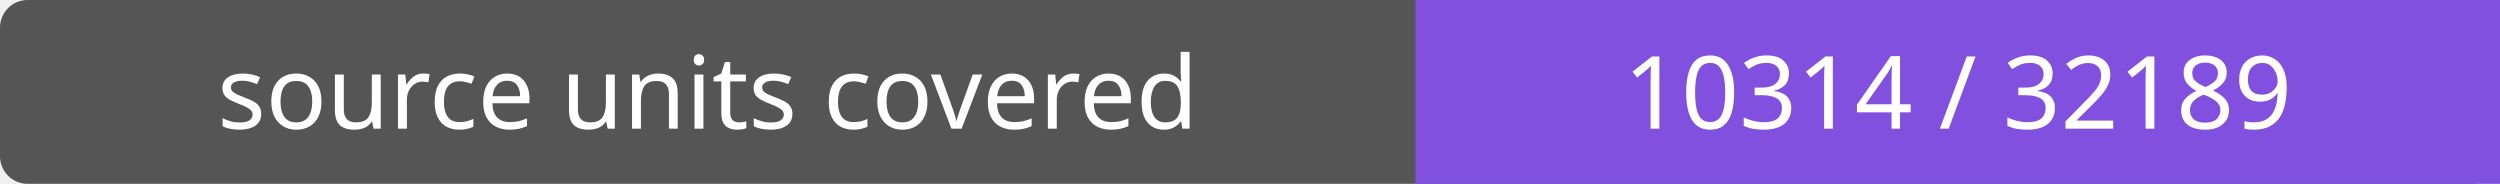
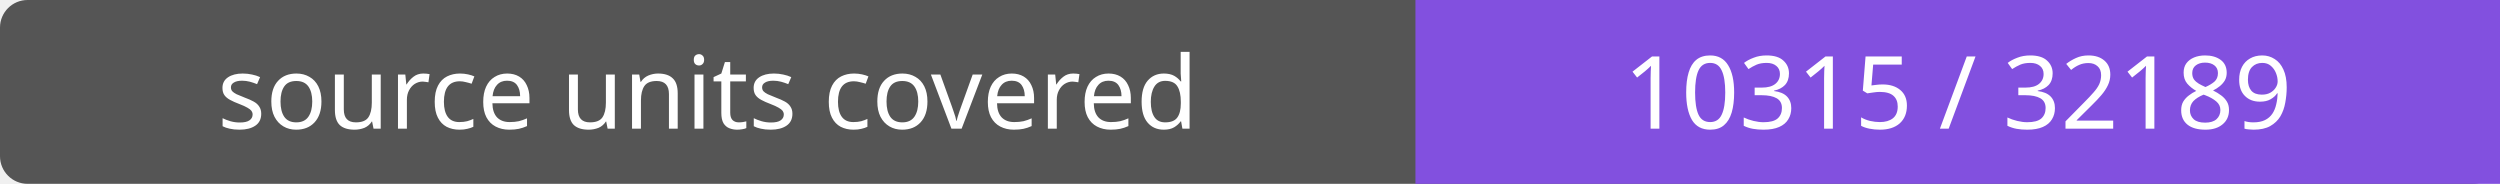
- <svg xmlns="http://www.w3.org/2000/svg" width="272" height="20" role="img" aria-label="source units covered: 10314 / 32189">
+ <svg xmlns="http://www.w3.org/2000/svg" width="272" height="20" role="img" aria-label="source units covered: 10315 / 32189">
  <rect width="272" height="20" rx="3" fill="#555" />
  <path fill="#8250df" d="M154 0h118v20H154z" />
  <g fill="#fff" text-anchor="middle" font-family="Verdana,sans-serif" font-size="11">
    <text x="77.0" y="14">source units covered</text>
-     <text x="213.0" y="14">10314 / 32189</text>
+     <text x="213.0" y="14">10315 / 32189</text>
  </g>
</svg>
